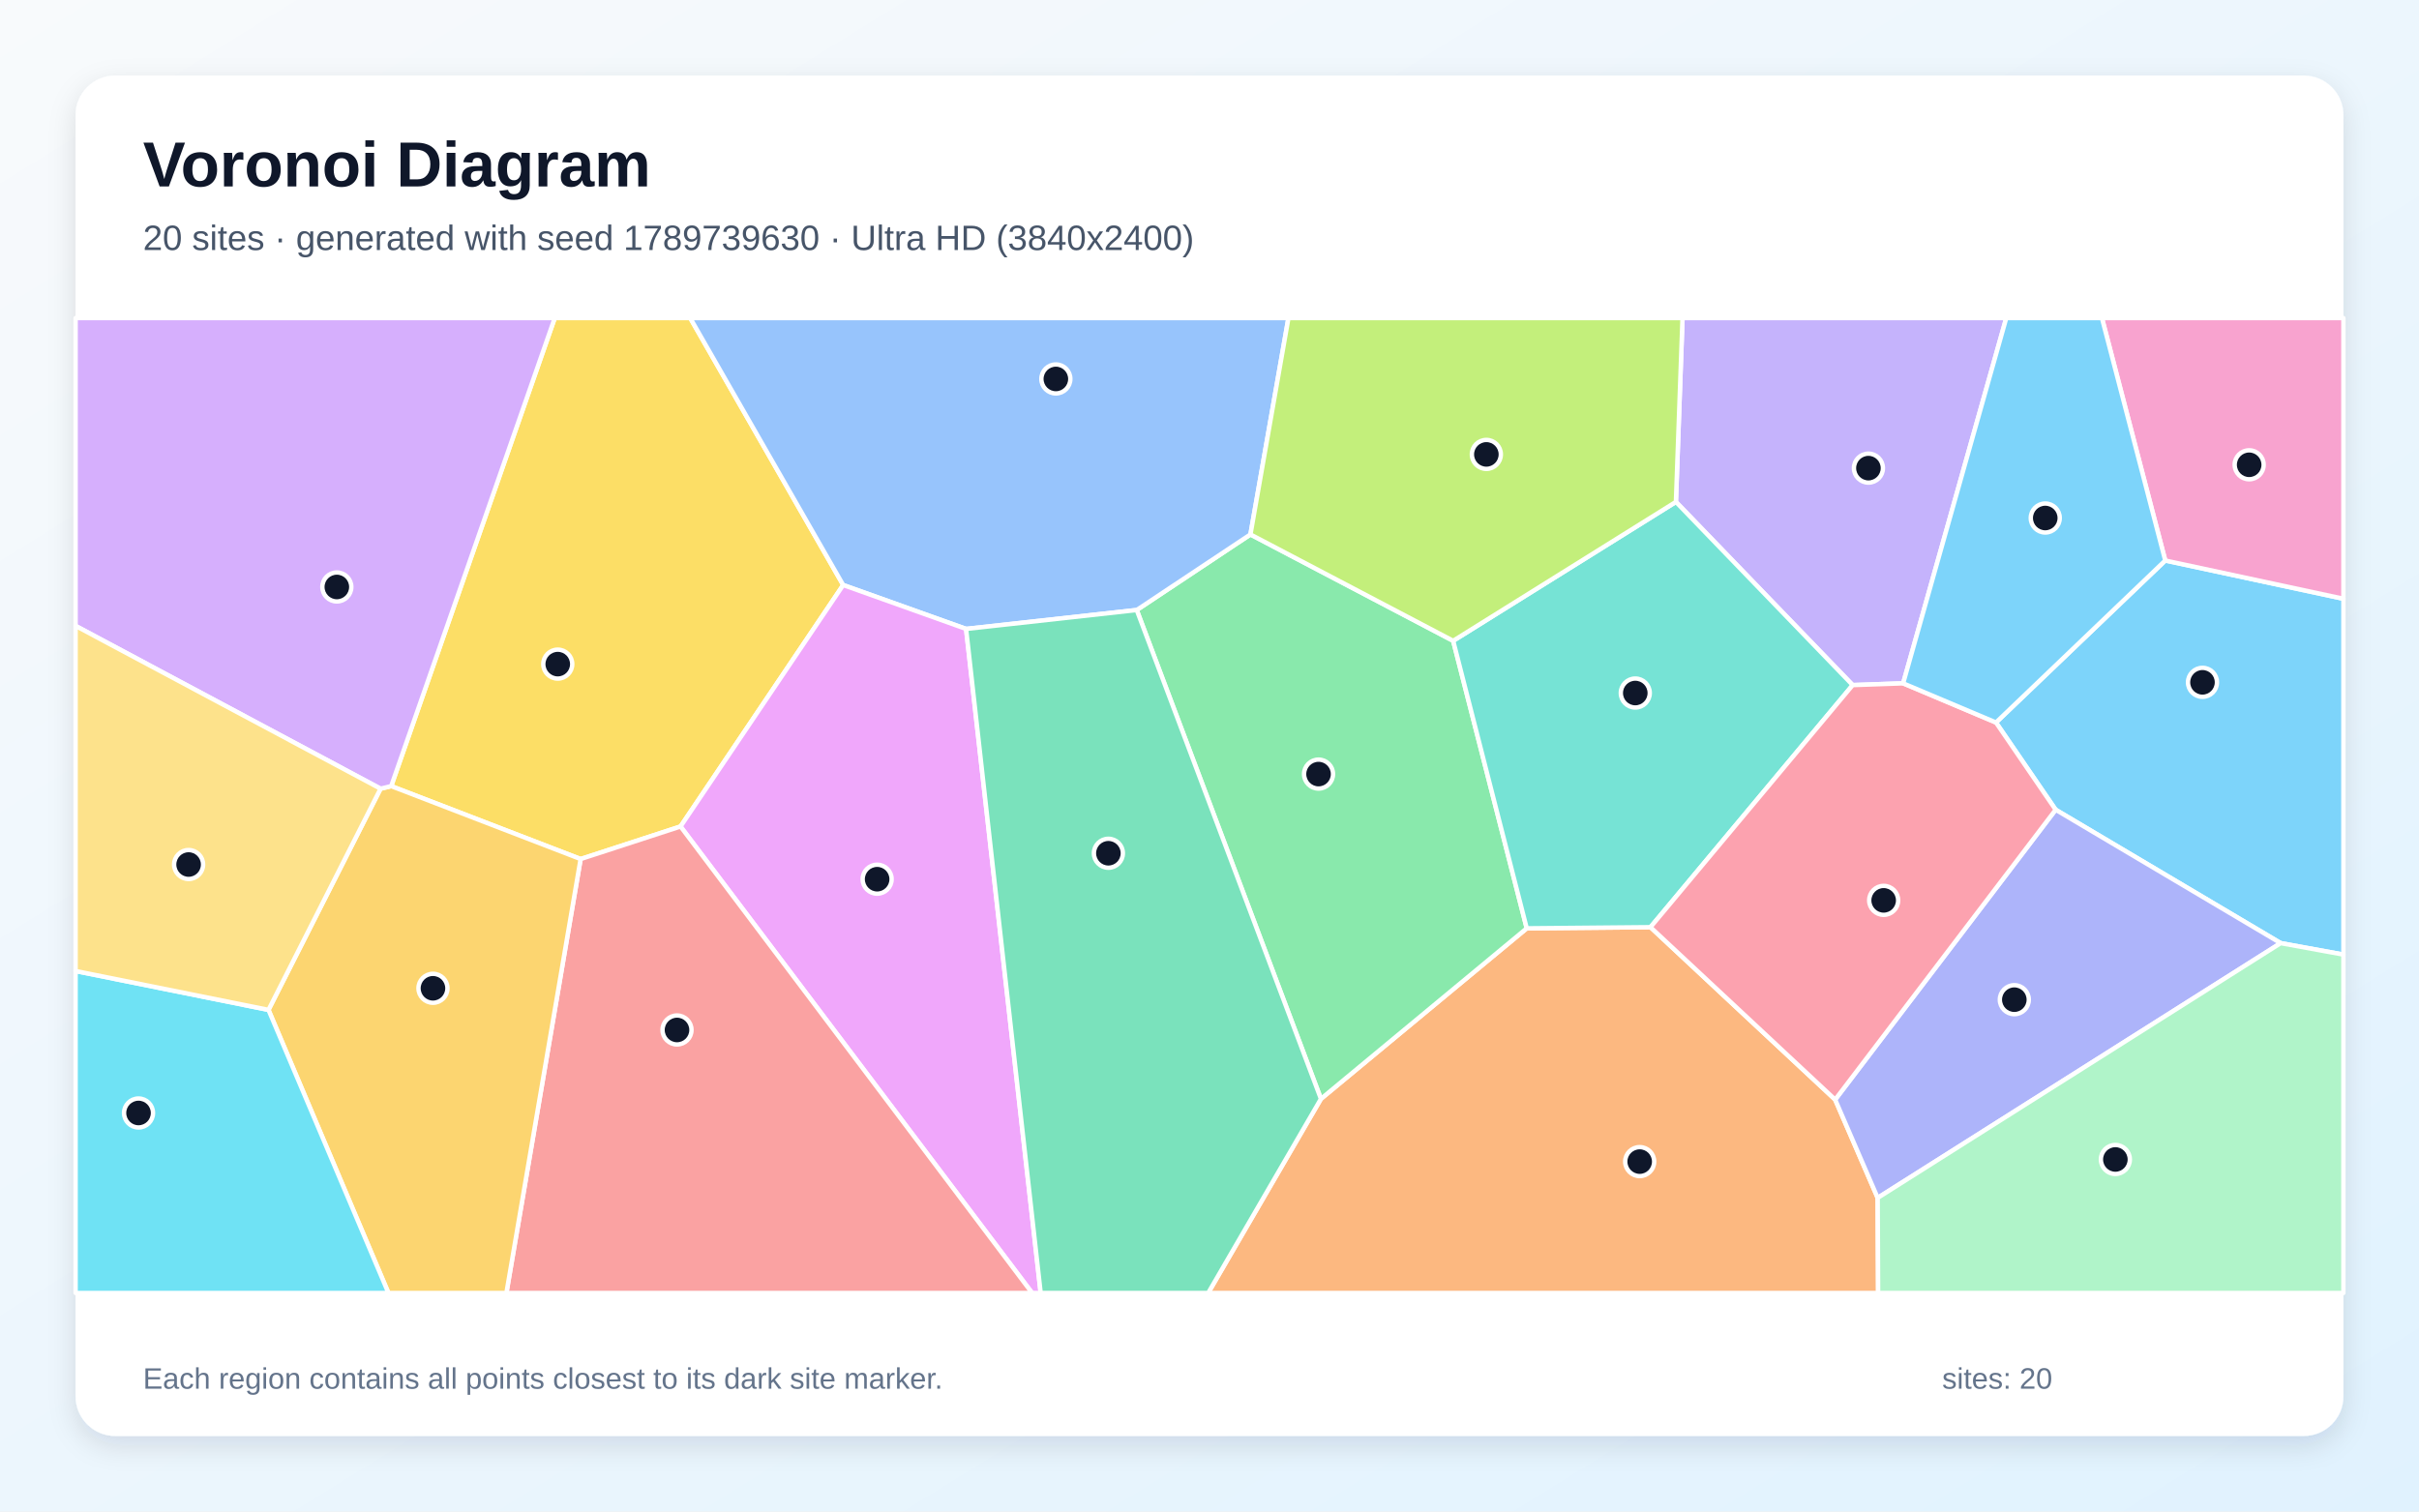
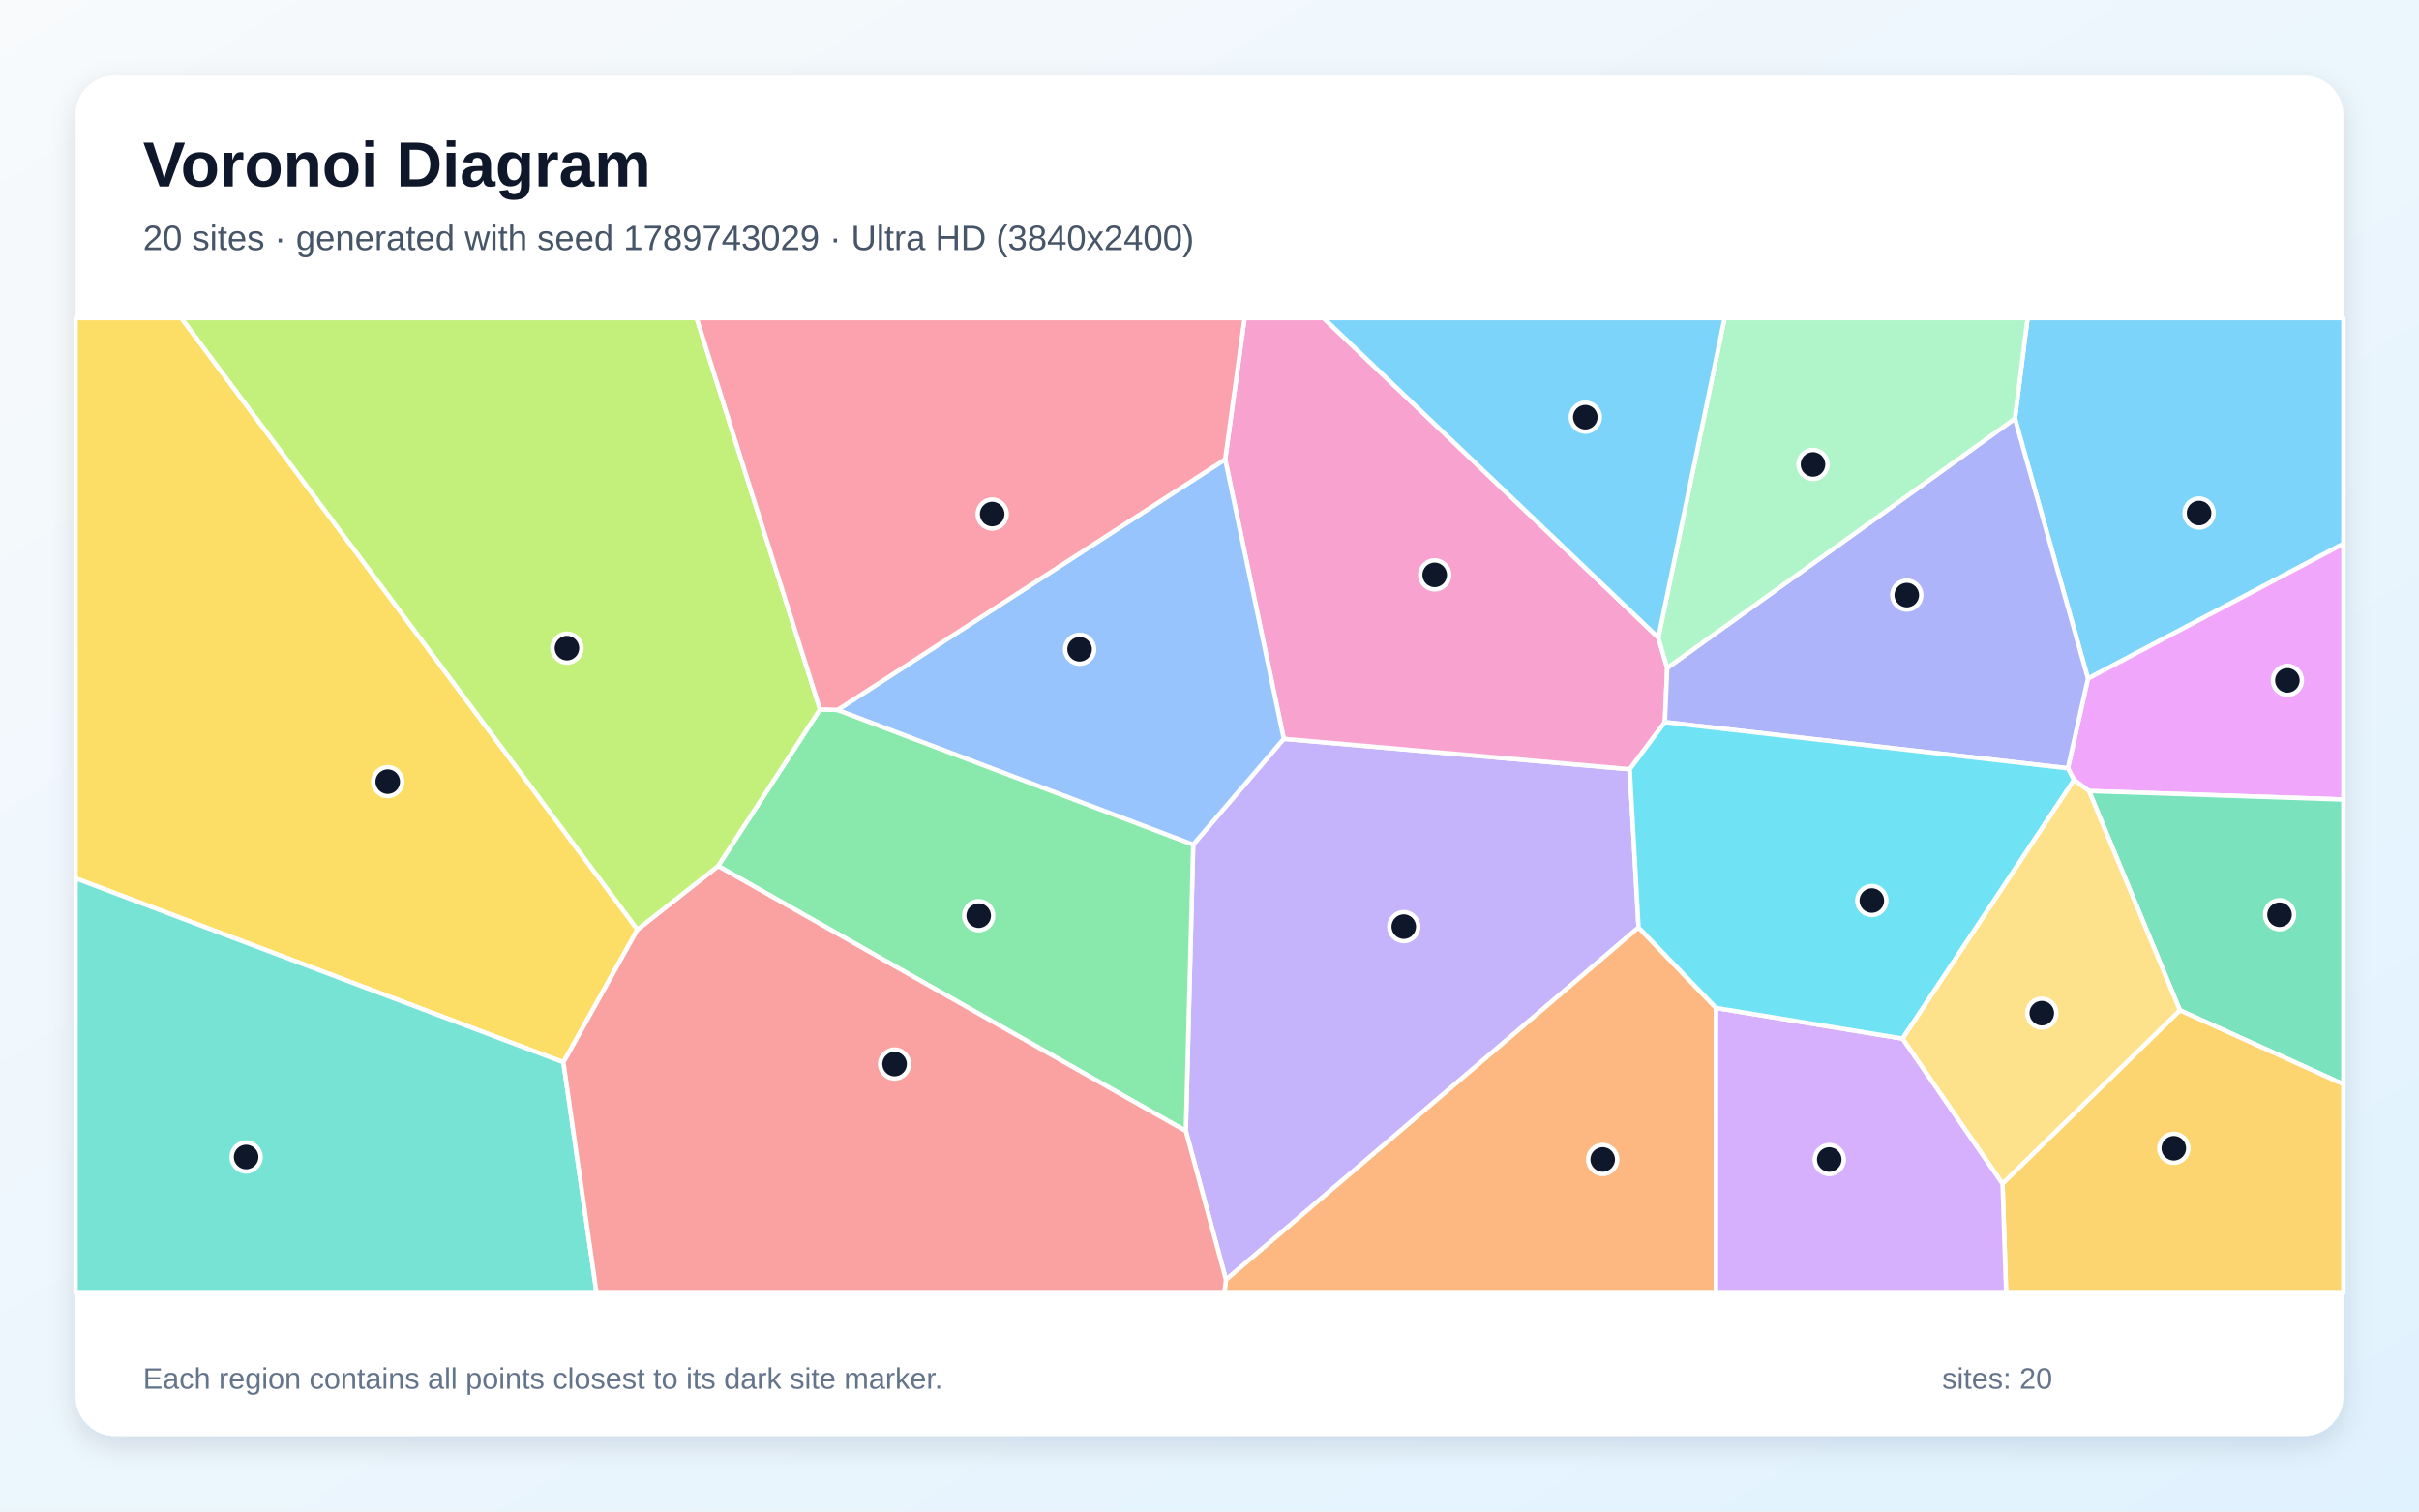
<svg xmlns="http://www.w3.org/2000/svg" width="3840" height="2400" viewBox="0 0 3840 2400" role="img" aria-labelledby="title description">
  <defs>
    <linearGradient id="background" x1="0" y1="0" x2="1" y2="1">
      <stop stop-color="#F8FAFC" />
      <stop offset="1" stop-color="#E0F2FE" />
    </linearGradient>
    <filter id="shadow" x="-5%" y="-5%" width="110%" height="110%">
      <feDropShadow dx="0" dy="15" stdDeviation="22" flood-color="#0F172A" flood-opacity=".12" />
    </filter>
  </defs>
  <rect width="3840" height="2400" fill="url(#background)" />
  <rect x="120" y="120" width="3600" height="2160" rx="63" fill="#FFFFFF" filter="url(#shadow)" />
  <g font-family="Arial, sans-serif">
    <text x="227" y="296" font-size="101" font-weight="700" fill="#0F172A">Voronoi Diagram</text>
-     <text x="227" y="397" font-size="56" fill="#475569">20 sites · generated with seed 1789739630 · Ultra HD (3840x2400)</text>
+     <text x="227" y="397" font-size="56" fill="#475569">20 sites · generated with seed 1789743029 · Ultra HD (3840x2400)</text>
  </g>
  <g stroke="#FFFFFF" stroke-width="7" stroke-linejoin="round">
-     <polygon points="3620.4,1497.5 3263.2,1285.7 3168.5,1147.2 3437.2,890.0 3720.0,950.7 3720.0,1515.7" fill="#38BDF8" fill-opacity="0.65" />
-     <polygon points="3021.1,1085.0 2941.0,1087.8 2660.4,796.9 2670.9,505.0 3184.8,505.0" fill="#A78BFA" fill-opacity="0.65" />
-     <polygon points="3437.2,890.0 3336.7,505.0 3720.0,505.0 3720.0,950.7" fill="#F472B6" fill-opacity="0.65" />
-     <polygon points="2096.9,1744.8 2423.6,1474.0 2620.0,1472.2 2913.2,1746.0 2980.7,1902.0 2981.4,2053.0 1917.9,2053.0" fill="#FB923C" fill-opacity="0.65" />
-     <polygon points="921.7,1364.0 621.0,1248.2 880.6,505.0 1095.7,505.0 1338.5,928.9 1080.3,1312.3" fill="#FACC15" fill-opacity="0.65" />
-     <polygon points="1804.5,968.6 1985.0,848.6 2306.8,1017.5 2423.6,1474.0 2096.9,1744.8" fill="#4ADE80" fill-opacity="0.65" />
-     <polygon points="2620.0,1472.2 2423.6,1474.0 2306.8,1017.5 2660.4,796.9 2941.0,1087.8" fill="#2DD4BF" fill-opacity="0.65" />
-     <polygon points="1985.0,848.6 1804.5,968.6 1533.6,998.6 1338.5,928.9 1095.7,505.0 2045.3,505.0" fill="#60A5FA" fill-opacity="0.65" />
-     <polygon points="1080.3,1312.3 1338.5,928.9 1533.6,998.6 1652.0,2053.0 1638.4,2053.0" fill="#E879F9" fill-opacity="0.65" />
-     <polygon points="1533.6,998.6 1804.5,968.6 2096.9,1744.8 1917.9,2053.0 1652.0,2053.0" fill="#34D399" fill-opacity="0.65" />
-     <polygon points="921.7,1364.0 1080.3,1312.3 1638.4,2053.0 803.9,2053.0" fill="#F87171" fill-opacity="0.65" />
-     <polygon points="2980.7,1902.0 2913.2,1746.0 3263.2,1285.7 3620.4,1497.5" fill="#818CF8" fill-opacity="0.65" />
-     <polygon points="426.2,1603.5 604.1,1252.3 621.0,1248.2 921.7,1364.0 803.9,2053.0 616.6,2053.0" fill="#FBBF24" fill-opacity="0.65" />
-     <polygon points="2306.8,1017.5 1985.0,848.6 2045.3,505.0 2670.9,505.0 2660.4,796.9" fill="#A3E635" fill-opacity="0.65" />
-     <polygon points="604.1,1252.3 120.0,993.8 120.0,505.0 880.6,505.0 621.0,1248.2" fill="#C084FC" fill-opacity="0.65" />
-     <polygon points="2913.2,1746.0 2620.0,1472.2 2941.0,1087.8 3021.1,1085.0 3168.5,1147.2 3263.2,1285.7" fill="#FB7185" fill-opacity="0.65" />
-     <polygon points="120.0,1541.8 426.2,1603.5 616.6,2053.0 120.0,2053.0" fill="#22D3EE" fill-opacity="0.65" />
-     <polygon points="2980.7,1902.0 3620.4,1497.5 3720.0,1515.7 3720.0,2053.0 2981.4,2053.0" fill="#86EFAC" fill-opacity="0.65" />
-     <polygon points="120.0,1541.8 120.0,993.8 604.1,1252.3 426.2,1603.5" fill="#FCD34D" fill-opacity="0.65" />
-     <polygon points="3021.1,1085.0 3184.8,505.0 3336.7,505.0 3437.2,890.0 3168.5,1147.2" fill="#38BDF8" fill-opacity="0.65" />
+     <polygon points="3314.5,1077.5 3198.5,664.6 3218.6,505.0 3720.0,505.0 3720.0,863.5" fill="#38BDF8" fill-opacity="0.65" />
+     <polygon points="1882.4,1795.8 1894.1,1341.0 2037.9,1173.1 2587.1,1221.4 2601.1,1472.6 1946.2,2032.0" fill="#A78BFA" fill-opacity="0.65" />
+     <polygon points="2632.5,1012.4 2646.6,1060.6 2642.9,1146.6 2587.1,1221.4 2037.9,1173.1 1944.9,729.3 1975.7,505.0 2101.1,505.0" fill="#F472B6" fill-opacity="0.65" />
+     <polygon points="1946.2,2032.0 2601.1,1472.6 2724.1,1600.4 2723.9,2053.0 1943.4,2053.0" fill="#FB923C" fill-opacity="0.65" />
+     <polygon points="1011.9,1476.0 894.4,1686.7 120.0,1394.6 120.0,505.0 288.0,505.0" fill="#FACC15" fill-opacity="0.65" />
+     <polygon points="1139.9,1375.1 1301.7,1126.3 1329.6,1127.2 1894.1,1341.0 1882.4,1795.8" fill="#4ADE80" fill-opacity="0.65" />
+     <polygon points="120.0,1394.6 894.4,1686.7 947.0,2053.0 120.0,2053.0" fill="#2DD4BF" fill-opacity="0.65" />
+     <polygon points="1329.6,1127.2 1944.9,729.3 2037.9,1173.1 1894.1,1341.0" fill="#60A5FA" fill-opacity="0.65" />
+     <polygon points="3316.2,1256.0 3292.4,1238.4 3282.6,1219.9 3314.5,1077.5 3720.0,863.5 3720.0,1269.5" fill="#E879F9" fill-opacity="0.65" />
+     <polygon points="3460.4,1604.1 3316.2,1256.0 3720.0,1269.5 3720.0,1721.6" fill="#34D399" fill-opacity="0.65" />
+     <polygon points="894.4,1686.7 1011.9,1476.0 1139.9,1375.1 1882.4,1795.8 1946.2,2032.0 1943.4,2053.0 947.0,2053.0" fill="#F87171" fill-opacity="0.65" />
+     <polygon points="3282.6,1219.9 2642.9,1146.6 2646.6,1060.6 3198.5,664.6 3314.5,1077.5" fill="#818CF8" fill-opacity="0.65" />
+     <polygon points="3178.9,1879.3 3460.4,1604.1 3720.0,1721.6 3720.0,2053.0 3184.6,2053.0" fill="#FBBF24" fill-opacity="0.65" />
+     <polygon points="1301.7,1126.3 1139.9,1375.1 1011.9,1476.0 288.0,505.0 1105.8,505.0" fill="#A3E635" fill-opacity="0.65" />
+     <polygon points="2724.1,1600.4 3020.3,1649.1 3178.9,1879.3 3184.6,2053.0 2723.9,2053.0" fill="#C084FC" fill-opacity="0.65" />
+     <polygon points="1329.6,1127.2 1301.7,1126.3 1105.8,505.0 1975.7,505.0 1944.9,729.3" fill="#FB7185" fill-opacity="0.65" />
+     <polygon points="3020.3,1649.1 2724.1,1600.4 2601.1,1472.6 2587.1,1221.4 2642.9,1146.6 3282.6,1219.9 3292.4,1238.4" fill="#22D3EE" fill-opacity="0.65" />
+     <polygon points="2646.6,1060.6 2632.5,1012.4 2737.7,505.0 3218.6,505.0 3198.5,664.6" fill="#86EFAC" fill-opacity="0.65" />
+     <polygon points="3178.9,1879.3 3020.3,1649.1 3292.4,1238.4 3316.2,1256.0 3460.4,1604.1" fill="#FCD34D" fill-opacity="0.65" />
+     <polygon points="2632.5,1012.4 2101.1,505.0 2737.7,505.0" fill="#38BDF8" fill-opacity="0.65" />
  </g>
  <g>
-     <circle cx="3496.3" cy="1083.4" r="23" fill="#0F172A" stroke="#FFFFFF" stroke-width="7" />
-     <circle cx="2966.0" cy="743.3" r="23" fill="#0F172A" stroke="#FFFFFF" stroke-width="7" />
-     <circle cx="3570.4" cy="738.0" r="23" fill="#0F172A" stroke="#FFFFFF" stroke-width="7" />
-     <circle cx="2602.9" cy="1844.4" r="23" fill="#0F172A" stroke="#FFFFFF" stroke-width="7" />
-     <circle cx="885.4" cy="1054.5" r="23" fill="#0F172A" stroke="#FFFFFF" stroke-width="7" />
-     <circle cx="2093.1" cy="1229.1" r="23" fill="#0F172A" stroke="#FFFFFF" stroke-width="7" />
-     <circle cx="2595.9" cy="1100.4" r="23" fill="#0F172A" stroke="#FFFFFF" stroke-width="7" />
-     <circle cx="1676.1" cy="601.7" r="23" fill="#0F172A" stroke="#FFFFFF" stroke-width="7" />
-     <circle cx="1392.4" cy="1396.0" r="23" fill="#0F172A" stroke="#FFFFFF" stroke-width="7" />
-     <circle cx="1759.5" cy="1354.8" r="23" fill="#0F172A" stroke="#FFFFFF" stroke-width="7" />
-     <circle cx="1074.7" cy="1635.4" r="23" fill="#0F172A" stroke="#FFFFFF" stroke-width="7" />
-     <circle cx="3197.6" cy="1587.3" r="23" fill="#0F172A" stroke="#FFFFFF" stroke-width="7" />
-     <circle cx="687.3" cy="1569.2" r="23" fill="#0F172A" stroke="#FFFFFF" stroke-width="7" />
-     <circle cx="2359.5" cy="721.5" r="23" fill="#0F172A" stroke="#FFFFFF" stroke-width="7" />
-     <circle cx="534.7" cy="932.0" r="23" fill="#0F172A" stroke="#FFFFFF" stroke-width="7" />
-     <circle cx="2990.2" cy="1429.6" r="23" fill="#0F172A" stroke="#FFFFFF" stroke-width="7" />
-     <circle cx="219.9" cy="1767.2" r="23" fill="#0F172A" stroke="#FFFFFF" stroke-width="7" />
-     <circle cx="3358.0" cy="1841.0" r="23" fill="#0F172A" stroke="#FFFFFF" stroke-width="7" />
-     <circle cx="299.4" cy="1372.7" r="23" fill="#0F172A" stroke="#FFFFFF" stroke-width="7" />
-     <circle cx="3246.7" cy="822.5" r="23" fill="#0F172A" stroke="#FFFFFF" stroke-width="7" />
+     <circle cx="3490.9" cy="814.6" r="23" fill="#0F172A" stroke="#FFFFFF" stroke-width="7" />
+     <circle cx="2228.4" cy="1471.3" r="23" fill="#0F172A" stroke="#FFFFFF" stroke-width="7" />
+     <circle cx="2277.5" cy="912.8" r="23" fill="#0F172A" stroke="#FFFFFF" stroke-width="7" />
+     <circle cx="2544.2" cy="1841.0" r="23" fill="#0F172A" stroke="#FFFFFF" stroke-width="7" />
+     <circle cx="615.5" cy="1241.1" r="23" fill="#0F172A" stroke="#FFFFFF" stroke-width="7" />
+     <circle cx="1553.6" cy="1453.9" r="23" fill="#0F172A" stroke="#FFFFFF" stroke-width="7" />
+     <circle cx="390.7" cy="1837.1" r="23" fill="#0F172A" stroke="#FFFFFF" stroke-width="7" />
+     <circle cx="1713.8" cy="1030.9" r="23" fill="#0F172A" stroke="#FFFFFF" stroke-width="7" />
+     <circle cx="3631.1" cy="1080.3" r="23" fill="#0F172A" stroke="#FFFFFF" stroke-width="7" />
+     <circle cx="3618.6" cy="1452.4" r="23" fill="#0F172A" stroke="#FFFFFF" stroke-width="7" />
+     <circle cx="1420.1" cy="1689.5" r="23" fill="#0F172A" stroke="#FFFFFF" stroke-width="7" />
+     <circle cx="3026.9" cy="944.9" r="23" fill="#0F172A" stroke="#FFFFFF" stroke-width="7" />
+     <circle cx="3450.8" cy="1823.2" r="23" fill="#0F172A" stroke="#FFFFFF" stroke-width="7" />
+     <circle cx="900.0" cy="1029.1" r="23" fill="#0F172A" stroke="#FFFFFF" stroke-width="7" />
+     <circle cx="2903.8" cy="1841.1" r="23" fill="#0F172A" stroke="#FFFFFF" stroke-width="7" />
+     <circle cx="1575.0" cy="816.2" r="23" fill="#0F172A" stroke="#FFFFFF" stroke-width="7" />
+     <circle cx="2971.4" cy="1429.9" r="23" fill="#0F172A" stroke="#FFFFFF" stroke-width="7" />
+     <circle cx="2878.0" cy="737.4" r="23" fill="#0F172A" stroke="#FFFFFF" stroke-width="7" />
+     <circle cx="3241.2" cy="1608.7" r="23" fill="#0F172A" stroke="#FFFFFF" stroke-width="7" />
+     <circle cx="2516.6" cy="662.4" r="23" fill="#0F172A" stroke="#FFFFFF" stroke-width="7" />
  </g>
  <g font-family="Arial, sans-serif" font-size="47" fill="#64748B">
    <text x="227" y="2205">Each region contains all points closest to its dark site marker.</text>
    <text x="3083" y="2205">sites: 20</text>
  </g>
</svg>
